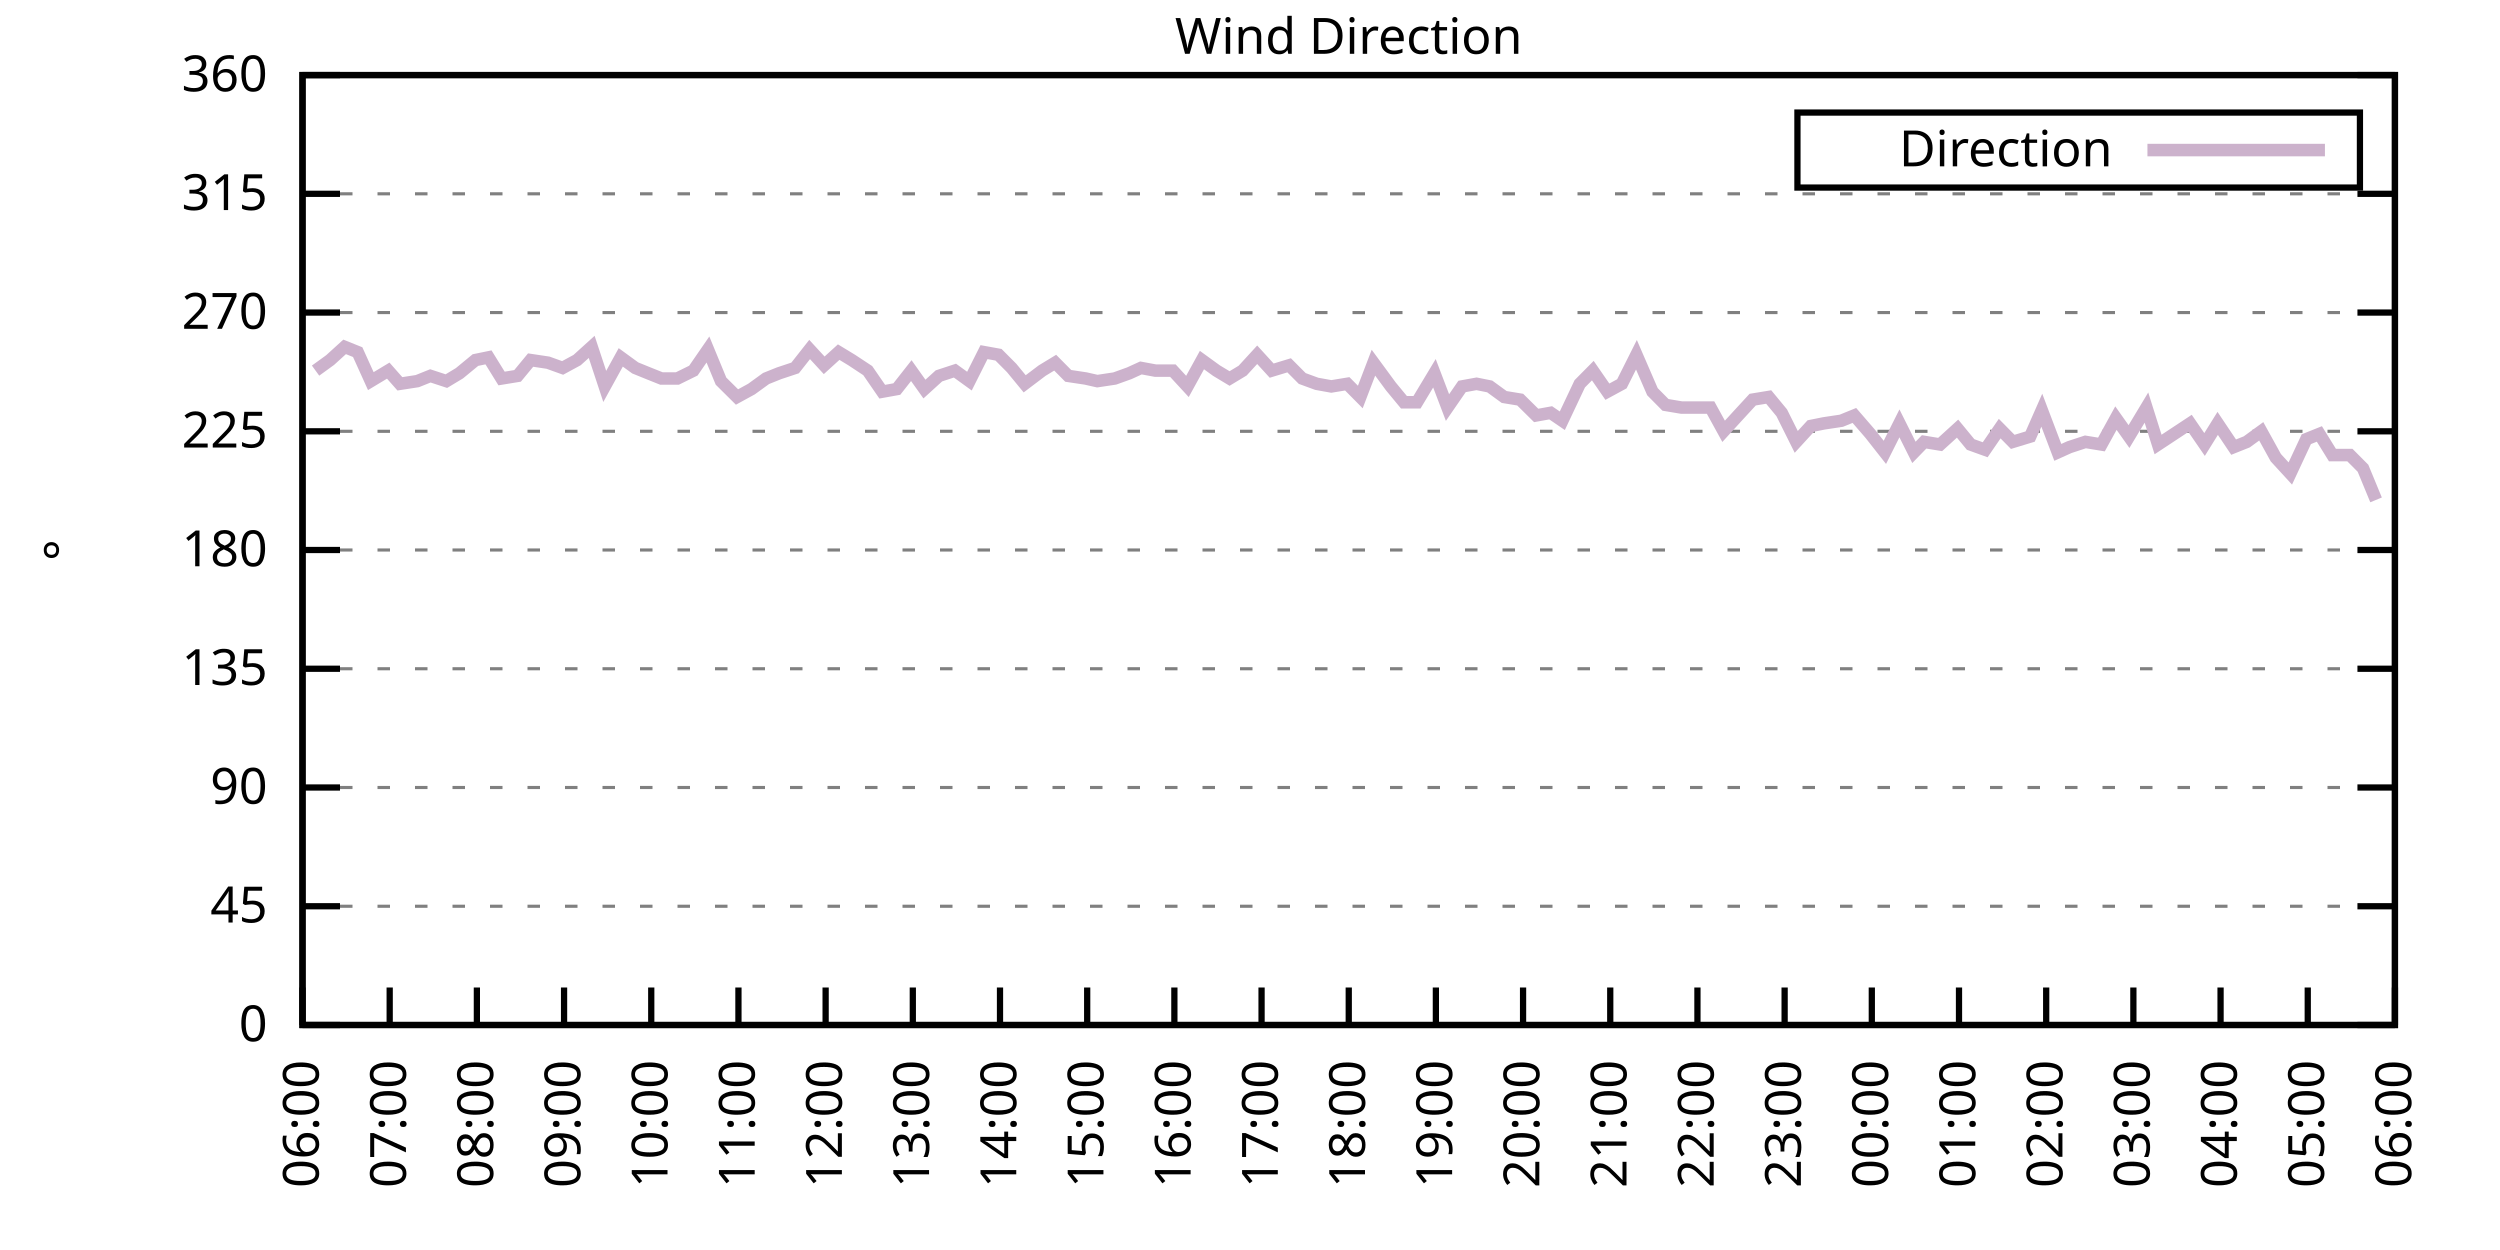
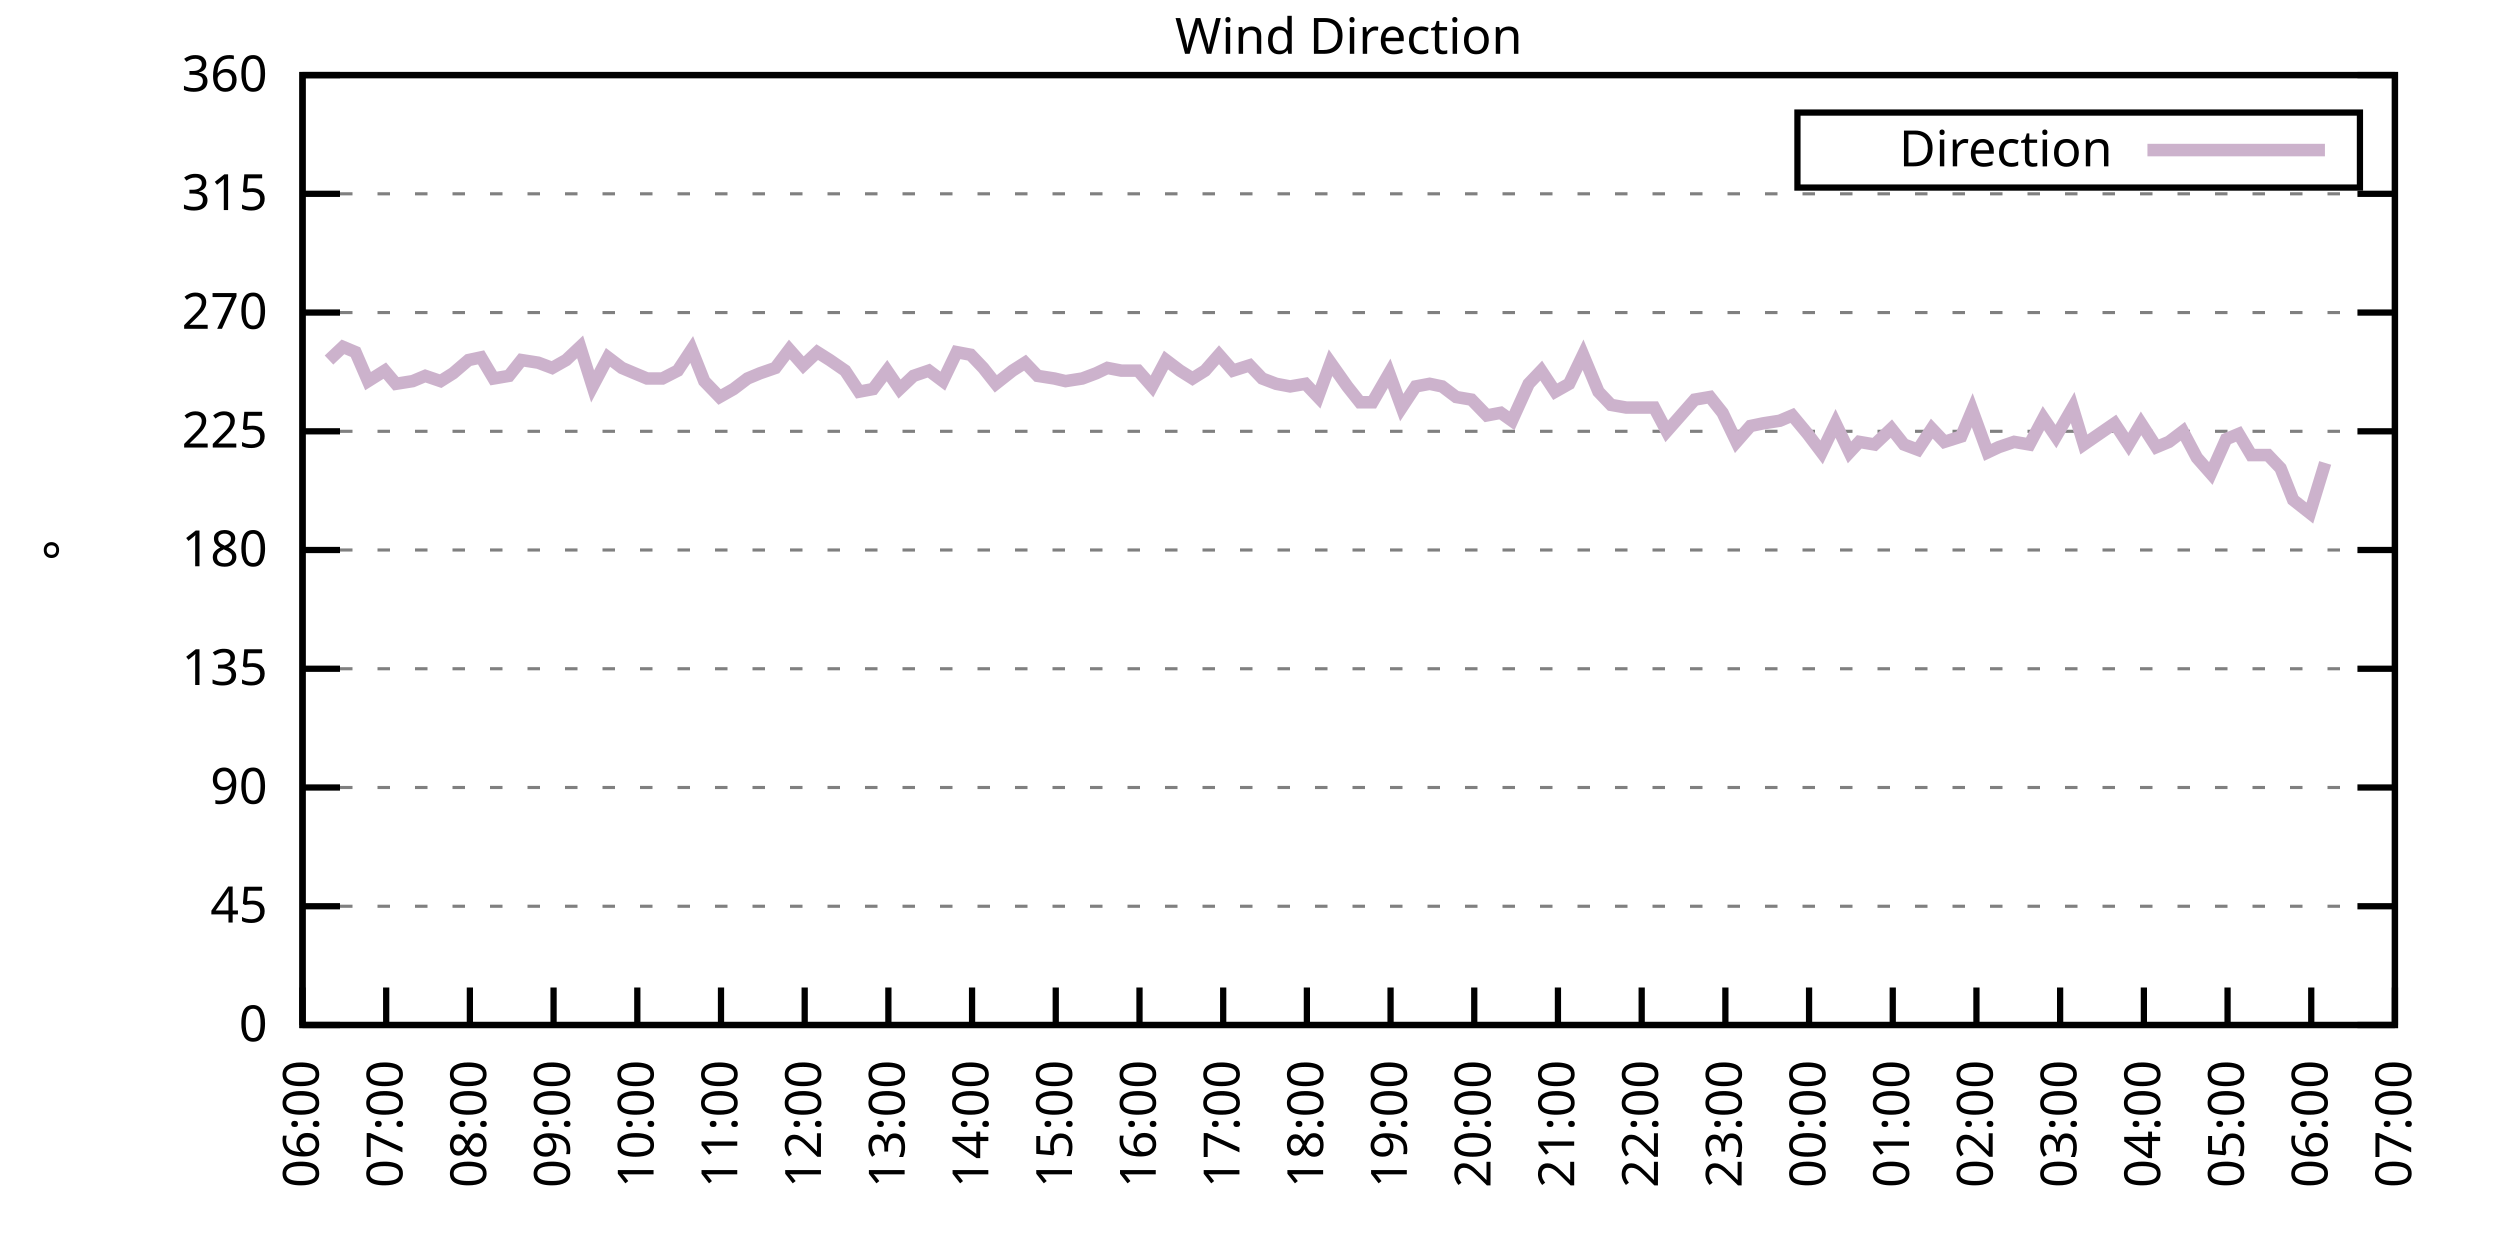
<svg xmlns="http://www.w3.org/2000/svg" xmlns:xlink="http://www.w3.org/1999/xlink" width="400" height="200" viewBox="0 0 400 200">
  <g id="gnuplot_canvas">
    <rect x="0" y="0" width="400" height="200" fill="none" />
    <defs>
      <circle id="gpDot" r="0.5" stroke-width="0.5" stroke="currentColor" />
      <path id="gpPt0" stroke-width="0.333" stroke="currentColor" d="M-1,0 h2 M0,-1 v2" />
      <path id="gpPt1" stroke-width="0.333" stroke="currentColor" d="M-1,-1 L1,1 M1,-1 L-1,1" />
      <path id="gpPt2" stroke-width="0.333" stroke="currentColor" d="M-1,0 L1,0 M0,-1 L0,1 M-1,-1 L1,1 M-1,1 L1,-1" />
      <rect id="gpPt3" stroke-width="0.333" stroke="currentColor" x="-1" y="-1" width="2" height="2" />
      <rect id="gpPt4" stroke-width="0.333" stroke="currentColor" fill="currentColor" x="-1" y="-1" width="2" height="2" />
      <circle id="gpPt5" stroke-width="0.333" stroke="currentColor" cx="0" cy="0" r="1" />
      <use xlink:href="#gpPt5" id="gpPt6" fill="currentColor" stroke="none" />
      <path id="gpPt7" stroke-width="0.333" stroke="currentColor" d="M0,-1.33 L-1.33,0.67 L1.33,0.67 z" />
      <use xlink:href="#gpPt7" id="gpPt8" fill="currentColor" stroke="none" />
      <use xlink:href="#gpPt7" id="gpPt9" stroke="currentColor" transform="rotate(180)" />
      <use xlink:href="#gpPt9" id="gpPt10" fill="currentColor" stroke="none" />
      <use xlink:href="#gpPt3" id="gpPt11" stroke="currentColor" transform="rotate(45)" />
      <use xlink:href="#gpPt11" id="gpPt12" fill="currentColor" stroke="none" />
      <path id="gpPt13" stroke-width="0.333" stroke="currentColor" d="M0,1.330 L1.265,0.411 L0.782,-1.067 L-0.782,-1.076 L-1.265,0.411 z" />
      <use xlink:href="#gpPt13" id="gpPt14" fill="currentColor" stroke="none" />
      <filter id="textbox" filterUnits="objectBoundingBox" x="0" y="0" height="1" width="1">
        <feFlood flood-color="white" flood-opacity="1" result="bgnd" />
        <feComposite in="SourceGraphic" in2="bgnd" operator="atop" />
      </filter>
      <filter id="greybox" filterUnits="objectBoundingBox" x="0" y="0" height="1" width="1">
        <feFlood flood-color="lightgrey" flood-opacity="1" result="grey" />
        <feComposite in="SourceGraphic" in2="grey" operator="atop" />
      </filter>
    </defs>
    <g fill="none" color="white" stroke="currentColor" stroke-width="1.00" stroke-linecap="butt" stroke-linejoin="miter">
</g>
    <g fill="none" color="black" stroke="currentColor" stroke-width="1.00" stroke-linecap="butt" stroke-linejoin="miter">
      <g stroke="none" shape-rendering="crispEdges">
        <polygon fill="rgb(255, 255, 255)" points="48.40,164.00 383.18,164.00 383.18,12.02 48.40,12.02 " />
      </g>
    </g>
    <g fill="none" color="black" stroke="currentColor" stroke-width="1.00" stroke-linecap="butt" stroke-linejoin="miter">
</g>
    <g fill="none" color="black" stroke="black" stroke-width="0.50" stroke-linecap="butt" stroke-linejoin="miter">
</g>
    <g fill="none" color="gray" stroke="currentColor" stroke-width="0.50" stroke-linecap="butt" stroke-linejoin="miter">
      <path stroke="gray" stroke-dasharray="2,4" class="gridline" d="M48.40,164.00 L383.19,164.00  " />
    </g>
    <g fill="none" color="gray" stroke="gray" stroke-width="1.00" stroke-linecap="butt" stroke-linejoin="miter">
</g>
    <g fill="none" color="black" stroke="currentColor" stroke-width="1.00" stroke-linecap="butt" stroke-linejoin="miter">
      <path stroke="black" d="M48.40,164.00 L54.40,164.00 M383.19,164.00 L377.19,164.00  " />
      <g transform="translate(42.80,166.60)" stroke="none" fill="black" font-family="Sans" font-size="8.00" text-anchor="end">
        <text>
          <tspan font-family="Sans"> 0</tspan>
        </text>
      </g>
    </g>
    <g fill="none" color="black" stroke="currentColor" stroke-width="1.00" stroke-linecap="butt" stroke-linejoin="miter">
</g>
    <g fill="none" color="black" stroke="black" stroke-width="0.50" stroke-linecap="butt" stroke-linejoin="miter">
</g>
    <g fill="none" color="gray" stroke="currentColor" stroke-width="0.50" stroke-linecap="butt" stroke-linejoin="miter">
      <path stroke="gray" stroke-dasharray="2,4" class="gridline" d="M48.40,145.00 L383.19,145.00  " />
    </g>
    <g fill="none" color="gray" stroke="gray" stroke-width="1.00" stroke-linecap="butt" stroke-linejoin="miter">
</g>
    <g fill="none" color="black" stroke="currentColor" stroke-width="1.00" stroke-linecap="butt" stroke-linejoin="miter">
      <path stroke="black" d="M48.40,145.00 L54.40,145.00 M383.19,145.00 L377.19,145.00  " />
      <g transform="translate(42.80,147.60)" stroke="none" fill="black" font-family="Sans" font-size="8.00" text-anchor="end">
        <text>
          <tspan font-family="Sans"> 45</tspan>
        </text>
      </g>
    </g>
    <g fill="none" color="black" stroke="currentColor" stroke-width="1.00" stroke-linecap="butt" stroke-linejoin="miter">
</g>
    <g fill="none" color="black" stroke="black" stroke-width="0.50" stroke-linecap="butt" stroke-linejoin="miter">
</g>
    <g fill="none" color="gray" stroke="currentColor" stroke-width="0.50" stroke-linecap="butt" stroke-linejoin="miter">
      <path stroke="gray" stroke-dasharray="2,4" class="gridline" d="M48.40,126.00 L383.19,126.00  " />
    </g>
    <g fill="none" color="gray" stroke="gray" stroke-width="1.00" stroke-linecap="butt" stroke-linejoin="miter">
</g>
    <g fill="none" color="black" stroke="currentColor" stroke-width="1.00" stroke-linecap="butt" stroke-linejoin="miter">
      <path stroke="black" d="M48.40,126.00 L54.40,126.00 M383.19,126.00 L377.19,126.00  " />
      <g transform="translate(42.80,128.60)" stroke="none" fill="black" font-family="Sans" font-size="8.00" text-anchor="end">
        <text>
          <tspan font-family="Sans"> 90</tspan>
        </text>
      </g>
    </g>
    <g fill="none" color="black" stroke="currentColor" stroke-width="1.00" stroke-linecap="butt" stroke-linejoin="miter">
</g>
    <g fill="none" color="black" stroke="black" stroke-width="0.50" stroke-linecap="butt" stroke-linejoin="miter">
</g>
    <g fill="none" color="gray" stroke="currentColor" stroke-width="0.50" stroke-linecap="butt" stroke-linejoin="miter">
      <path stroke="gray" stroke-dasharray="2,4" class="gridline" d="M48.40,107.00 L383.19,107.00  " />
    </g>
    <g fill="none" color="gray" stroke="gray" stroke-width="1.00" stroke-linecap="butt" stroke-linejoin="miter">
</g>
    <g fill="none" color="black" stroke="currentColor" stroke-width="1.00" stroke-linecap="butt" stroke-linejoin="miter">
      <path stroke="black" d="M48.40,107.00 L54.40,107.00 M383.19,107.00 L377.19,107.00  " />
      <g transform="translate(42.80,109.60)" stroke="none" fill="black" font-family="Sans" font-size="8.00" text-anchor="end">
        <text>
          <tspan font-family="Sans"> 135</tspan>
        </text>
      </g>
    </g>
    <g fill="none" color="black" stroke="currentColor" stroke-width="1.00" stroke-linecap="butt" stroke-linejoin="miter">
</g>
    <g fill="none" color="black" stroke="black" stroke-width="0.50" stroke-linecap="butt" stroke-linejoin="miter">
</g>
    <g fill="none" color="gray" stroke="currentColor" stroke-width="0.50" stroke-linecap="butt" stroke-linejoin="miter">
      <path stroke="gray" stroke-dasharray="2,4" class="gridline" d="M48.40,88.00 L383.19,88.00  " />
    </g>
    <g fill="none" color="gray" stroke="gray" stroke-width="1.00" stroke-linecap="butt" stroke-linejoin="miter">
</g>
    <g fill="none" color="black" stroke="currentColor" stroke-width="1.00" stroke-linecap="butt" stroke-linejoin="miter">
      <path stroke="black" d="M48.40,88.00 L54.40,88.00 M383.19,88.00 L377.19,88.00  " />
      <g transform="translate(42.80,90.60)" stroke="none" fill="black" font-family="Sans" font-size="8.00" text-anchor="end">
        <text>
          <tspan font-family="Sans"> 180</tspan>
        </text>
      </g>
    </g>
    <g fill="none" color="black" stroke="currentColor" stroke-width="1.00" stroke-linecap="butt" stroke-linejoin="miter">
</g>
    <g fill="none" color="black" stroke="black" stroke-width="0.50" stroke-linecap="butt" stroke-linejoin="miter">
</g>
    <g fill="none" color="gray" stroke="currentColor" stroke-width="0.50" stroke-linecap="butt" stroke-linejoin="miter">
      <path stroke="gray" stroke-dasharray="2,4" class="gridline" d="M48.40,69.01 L383.19,69.01  " />
    </g>
    <g fill="none" color="gray" stroke="gray" stroke-width="1.00" stroke-linecap="butt" stroke-linejoin="miter">
</g>
    <g fill="none" color="black" stroke="currentColor" stroke-width="1.00" stroke-linecap="butt" stroke-linejoin="miter">
      <path stroke="black" d="M48.40,69.01 L54.40,69.01 M383.19,69.01 L377.19,69.01  " />
      <g transform="translate(42.80,71.61)" stroke="none" fill="black" font-family="Sans" font-size="8.00" text-anchor="end">
        <text>
          <tspan font-family="Sans"> 225</tspan>
        </text>
      </g>
    </g>
    <g fill="none" color="black" stroke="currentColor" stroke-width="1.00" stroke-linecap="butt" stroke-linejoin="miter">
</g>
    <g fill="none" color="black" stroke="black" stroke-width="0.50" stroke-linecap="butt" stroke-linejoin="miter">
</g>
    <g fill="none" color="gray" stroke="currentColor" stroke-width="0.50" stroke-linecap="butt" stroke-linejoin="miter">
      <path stroke="gray" stroke-dasharray="2,4" class="gridline" d="M48.40,50.01 L383.19,50.01  " />
    </g>
    <g fill="none" color="gray" stroke="gray" stroke-width="1.00" stroke-linecap="butt" stroke-linejoin="miter">
</g>
    <g fill="none" color="black" stroke="currentColor" stroke-width="1.00" stroke-linecap="butt" stroke-linejoin="miter">
      <path stroke="black" d="M48.40,50.01 L54.40,50.01 M383.19,50.01 L377.19,50.01  " />
      <g transform="translate(42.80,52.61)" stroke="none" fill="black" font-family="Sans" font-size="8.00" text-anchor="end">
        <text>
          <tspan font-family="Sans"> 270</tspan>
        </text>
      </g>
    </g>
    <g fill="none" color="black" stroke="currentColor" stroke-width="1.00" stroke-linecap="butt" stroke-linejoin="miter">
</g>
    <g fill="none" color="black" stroke="black" stroke-width="0.50" stroke-linecap="butt" stroke-linejoin="miter">
</g>
    <g fill="none" color="gray" stroke="currentColor" stroke-width="0.50" stroke-linecap="butt" stroke-linejoin="miter">
      <path stroke="gray" stroke-dasharray="2,4" class="gridline" d="M48.40,31.01 L383.19,31.01  " />
    </g>
    <g fill="none" color="gray" stroke="gray" stroke-width="1.00" stroke-linecap="butt" stroke-linejoin="miter">
</g>
    <g fill="none" color="black" stroke="currentColor" stroke-width="1.00" stroke-linecap="butt" stroke-linejoin="miter">
      <path stroke="black" d="M48.40,31.01 L54.40,31.01 M383.19,31.01 L377.19,31.01  " />
      <g transform="translate(42.80,33.61)" stroke="none" fill="black" font-family="Sans" font-size="8.00" text-anchor="end">
        <text>
          <tspan font-family="Sans"> 315</tspan>
        </text>
      </g>
    </g>
    <g fill="none" color="black" stroke="currentColor" stroke-width="1.00" stroke-linecap="butt" stroke-linejoin="miter">
</g>
    <g fill="none" color="black" stroke="black" stroke-width="0.50" stroke-linecap="butt" stroke-linejoin="miter">
</g>
    <g fill="none" color="gray" stroke="currentColor" stroke-width="0.50" stroke-linecap="butt" stroke-linejoin="miter">
      <path stroke="gray" stroke-dasharray="2,4" class="gridline" d="M48.40,12.01 L383.19,12.01  " />
    </g>
    <g fill="none" color="gray" stroke="gray" stroke-width="1.00" stroke-linecap="butt" stroke-linejoin="miter">
</g>
    <g fill="none" color="black" stroke="currentColor" stroke-width="1.00" stroke-linecap="butt" stroke-linejoin="miter">
      <path stroke="black" d="M48.40,12.01 L54.40,12.01 M383.19,12.01 L377.19,12.01  " />
      <g transform="translate(42.80,14.61)" stroke="none" fill="black" font-family="Sans" font-size="8.00" text-anchor="end">
        <text>
          <tspan font-family="Sans"> 360</tspan>
        </text>
      </g>
    </g>
    <g fill="none" color="black" stroke="currentColor" stroke-width="1.00" stroke-linecap="butt" stroke-linejoin="miter">
      <path stroke="black" d="M48.40,164.00 L48.40,158.00  " />
      <g transform="translate(51.00,169.60) rotate(270.00)" stroke="none" fill="black" font-family="Sans" font-size="8.00" text-anchor="end">
        <text>
          <tspan font-family="Sans">06:00</tspan>
        </text>
      </g>
    </g>
    <g fill="none" color="black" stroke="currentColor" stroke-width="1.00" stroke-linecap="butt" stroke-linejoin="miter">
-       <path stroke="black" d="M62.35,164.00 L62.35,158.00  " />
-       <g transform="translate(64.95,169.60) rotate(270.00)" stroke="none" fill="black" font-family="Sans" font-size="8.00" text-anchor="end">
+       <path stroke="black" d="M61.79,164.00 L61.79,158.00  " />
+       <g transform="translate(64.39,169.60) rotate(270.00)" stroke="none" fill="black" font-family="Sans" font-size="8.00" text-anchor="end">
        <text>
          <tspan font-family="Sans">07:00</tspan>
        </text>
      </g>
    </g>
    <g fill="none" color="black" stroke="currentColor" stroke-width="1.00" stroke-linecap="butt" stroke-linejoin="miter">
-       <path stroke="black" d="M76.30,164.00 L76.30,158.00  " />
-       <g transform="translate(78.90,169.60) rotate(270.00)" stroke="none" fill="black" font-family="Sans" font-size="8.00" text-anchor="end">
+       <path stroke="black" d="M75.18,164.00 L75.18,158.00  " />
+       <g transform="translate(77.78,169.60) rotate(270.00)" stroke="none" fill="black" font-family="Sans" font-size="8.00" text-anchor="end">
        <text>
          <tspan font-family="Sans">08:00</tspan>
        </text>
      </g>
    </g>
    <g fill="none" color="black" stroke="currentColor" stroke-width="1.00" stroke-linecap="butt" stroke-linejoin="miter">
-       <path stroke="black" d="M90.25,164.00 L90.25,158.00  " />
-       <g transform="translate(92.85,169.60) rotate(270.00)" stroke="none" fill="black" font-family="Sans" font-size="8.00" text-anchor="end">
+       <path stroke="black" d="M88.57,164.00 L88.57,158.00  " />
+       <g transform="translate(91.17,169.60) rotate(270.00)" stroke="none" fill="black" font-family="Sans" font-size="8.00" text-anchor="end">
        <text>
          <tspan font-family="Sans">09:00</tspan>
        </text>
      </g>
    </g>
    <g fill="none" color="black" stroke="currentColor" stroke-width="1.00" stroke-linecap="butt" stroke-linejoin="miter">
-       <path stroke="black" d="M104.20,164.00 L104.20,158.00  " />
-       <g transform="translate(106.80,169.60) rotate(270.00)" stroke="none" fill="black" font-family="Sans" font-size="8.00" text-anchor="end">
+       <path stroke="black" d="M101.97,164.00 L101.97,158.00  " />
+       <g transform="translate(104.57,169.60) rotate(270.00)" stroke="none" fill="black" font-family="Sans" font-size="8.00" text-anchor="end">
        <text>
          <tspan font-family="Sans">10:00</tspan>
        </text>
      </g>
    </g>
    <g fill="none" color="black" stroke="currentColor" stroke-width="1.00" stroke-linecap="butt" stroke-linejoin="miter">
-       <path stroke="black" d="M118.15,164.00 L118.15,158.00  " />
-       <g transform="translate(120.75,169.60) rotate(270.00)" stroke="none" fill="black" font-family="Sans" font-size="8.00" text-anchor="end">
+       <path stroke="black" d="M115.36,164.00 L115.36,158.00  " />
+       <g transform="translate(117.96,169.60) rotate(270.00)" stroke="none" fill="black" font-family="Sans" font-size="8.00" text-anchor="end">
        <text>
          <tspan font-family="Sans">11:00</tspan>
        </text>
      </g>
    </g>
    <g fill="none" color="black" stroke="currentColor" stroke-width="1.00" stroke-linecap="butt" stroke-linejoin="miter">
-       <path stroke="black" d="M132.10,164.00 L132.10,158.00  " />
-       <g transform="translate(134.70,169.60) rotate(270.00)" stroke="none" fill="black" font-family="Sans" font-size="8.00" text-anchor="end">
+       <path stroke="black" d="M128.75,164.00 L128.75,158.00  " />
+       <g transform="translate(131.35,169.60) rotate(270.00)" stroke="none" fill="black" font-family="Sans" font-size="8.00" text-anchor="end">
        <text>
          <tspan font-family="Sans">12:00</tspan>
        </text>
      </g>
    </g>
    <g fill="none" color="black" stroke="currentColor" stroke-width="1.00" stroke-linecap="butt" stroke-linejoin="miter">
-       <path stroke="black" d="M146.05,164.00 L146.05,158.00  " />
-       <g transform="translate(148.65,169.60) rotate(270.00)" stroke="none" fill="black" font-family="Sans" font-size="8.00" text-anchor="end">
+       <path stroke="black" d="M142.14,164.00 L142.14,158.00  " />
+       <g transform="translate(144.74,169.60) rotate(270.00)" stroke="none" fill="black" font-family="Sans" font-size="8.00" text-anchor="end">
        <text>
          <tspan font-family="Sans">13:00</tspan>
        </text>
      </g>
    </g>
    <g fill="none" color="black" stroke="currentColor" stroke-width="1.00" stroke-linecap="butt" stroke-linejoin="miter">
-       <path stroke="black" d="M160.00,164.00 L160.00,158.00  " />
-       <g transform="translate(162.60,169.60) rotate(270.00)" stroke="none" fill="black" font-family="Sans" font-size="8.00" text-anchor="end">
+       <path stroke="black" d="M155.53,164.00 L155.53,158.00  " />
+       <g transform="translate(158.13,169.60) rotate(270.00)" stroke="none" fill="black" font-family="Sans" font-size="8.00" text-anchor="end">
        <text>
          <tspan font-family="Sans">14:00</tspan>
        </text>
      </g>
    </g>
    <g fill="none" color="black" stroke="currentColor" stroke-width="1.00" stroke-linecap="butt" stroke-linejoin="miter">
-       <path stroke="black" d="M173.95,164.00 L173.95,158.00  " />
-       <g transform="translate(176.55,169.60) rotate(270.00)" stroke="none" fill="black" font-family="Sans" font-size="8.00" text-anchor="end">
+       <path stroke="black" d="M168.92,164.00 L168.92,158.00  " />
+       <g transform="translate(171.52,169.60) rotate(270.00)" stroke="none" fill="black" font-family="Sans" font-size="8.00" text-anchor="end">
        <text>
          <tspan font-family="Sans">15:00</tspan>
        </text>
      </g>
    </g>
    <g fill="none" color="black" stroke="currentColor" stroke-width="1.00" stroke-linecap="butt" stroke-linejoin="miter">
-       <path stroke="black" d="M187.90,164.00 L187.90,158.00  " />
-       <g transform="translate(190.50,169.60) rotate(270.00)" stroke="none" fill="black" font-family="Sans" font-size="8.00" text-anchor="end">
+       <path stroke="black" d="M182.32,164.00 L182.32,158.00  " />
+       <g transform="translate(184.92,169.60) rotate(270.00)" stroke="none" fill="black" font-family="Sans" font-size="8.00" text-anchor="end">
        <text>
          <tspan font-family="Sans">16:00</tspan>
        </text>
      </g>
    </g>
    <g fill="none" color="black" stroke="currentColor" stroke-width="1.00" stroke-linecap="butt" stroke-linejoin="miter">
-       <path stroke="black" d="M201.85,164.00 L201.85,158.00  " />
-       <g transform="translate(204.45,169.60) rotate(270.00)" stroke="none" fill="black" font-family="Sans" font-size="8.00" text-anchor="end">
+       <path stroke="black" d="M195.71,164.00 L195.71,158.00  " />
+       <g transform="translate(198.31,169.60) rotate(270.00)" stroke="none" fill="black" font-family="Sans" font-size="8.00" text-anchor="end">
        <text>
          <tspan font-family="Sans">17:00</tspan>
        </text>
      </g>
    </g>
    <g fill="none" color="black" stroke="currentColor" stroke-width="1.00" stroke-linecap="butt" stroke-linejoin="miter">
-       <path stroke="black" d="M215.80,164.00 L215.80,158.00  " />
-       <g transform="translate(218.40,169.60) rotate(270.00)" stroke="none" fill="black" font-family="Sans" font-size="8.00" text-anchor="end">
+       <path stroke="black" d="M209.10,164.00 L209.10,158.00  " />
+       <g transform="translate(211.70,169.60) rotate(270.00)" stroke="none" fill="black" font-family="Sans" font-size="8.00" text-anchor="end">
        <text>
          <tspan font-family="Sans">18:00</tspan>
        </text>
      </g>
    </g>
    <g fill="none" color="black" stroke="currentColor" stroke-width="1.00" stroke-linecap="butt" stroke-linejoin="miter">
-       <path stroke="black" d="M229.74,164.00 L229.74,158.00  " />
-       <g transform="translate(232.34,169.60) rotate(270.00)" stroke="none" fill="black" font-family="Sans" font-size="8.00" text-anchor="end">
+       <path stroke="black" d="M222.49,164.00 L222.49,158.00  " />
+       <g transform="translate(225.09,169.60) rotate(270.00)" stroke="none" fill="black" font-family="Sans" font-size="8.00" text-anchor="end">
        <text>
          <tspan font-family="Sans">19:00</tspan>
        </text>
      </g>
    </g>
    <g fill="none" color="black" stroke="currentColor" stroke-width="1.00" stroke-linecap="butt" stroke-linejoin="miter">
-       <path stroke="black" d="M243.69,164.00 L243.69,158.00  " />
-       <g transform="translate(246.29,169.60) rotate(270.00)" stroke="none" fill="black" font-family="Sans" font-size="8.00" text-anchor="end">
+       <path stroke="black" d="M235.88,164.00 L235.88,158.00  " />
+       <g transform="translate(238.48,169.60) rotate(270.00)" stroke="none" fill="black" font-family="Sans" font-size="8.00" text-anchor="end">
        <text>
          <tspan font-family="Sans">20:00</tspan>
        </text>
      </g>
    </g>
    <g fill="none" color="black" stroke="currentColor" stroke-width="1.00" stroke-linecap="butt" stroke-linejoin="miter">
-       <path stroke="black" d="M257.64,164.00 L257.64,158.00  " />
-       <g transform="translate(260.24,169.60) rotate(270.00)" stroke="none" fill="black" font-family="Sans" font-size="8.00" text-anchor="end">
+       <path stroke="black" d="M249.27,164.00 L249.27,158.00  " />
+       <g transform="translate(251.87,169.60) rotate(270.00)" stroke="none" fill="black" font-family="Sans" font-size="8.00" text-anchor="end">
        <text>
          <tspan font-family="Sans">21:00</tspan>
        </text>
      </g>
    </g>
    <g fill="none" color="black" stroke="currentColor" stroke-width="1.00" stroke-linecap="butt" stroke-linejoin="miter">
-       <path stroke="black" d="M271.59,164.00 L271.59,158.00  " />
-       <g transform="translate(274.19,169.60) rotate(270.00)" stroke="none" fill="black" font-family="Sans" font-size="8.00" text-anchor="end">
+       <path stroke="black" d="M262.67,164.00 L262.67,158.00  " />
+       <g transform="translate(265.27,169.60) rotate(270.00)" stroke="none" fill="black" font-family="Sans" font-size="8.00" text-anchor="end">
        <text>
          <tspan font-family="Sans">22:00</tspan>
        </text>
      </g>
    </g>
    <g fill="none" color="black" stroke="currentColor" stroke-width="1.00" stroke-linecap="butt" stroke-linejoin="miter">
-       <path stroke="black" d="M285.54,164.00 L285.54,158.00  " />
-       <g transform="translate(288.14,169.60) rotate(270.00)" stroke="none" fill="black" font-family="Sans" font-size="8.00" text-anchor="end">
+       <path stroke="black" d="M276.06,164.00 L276.06,158.00  " />
+       <g transform="translate(278.66,169.60) rotate(270.00)" stroke="none" fill="black" font-family="Sans" font-size="8.00" text-anchor="end">
        <text>
          <tspan font-family="Sans">23:00</tspan>
        </text>
      </g>
    </g>
    <g fill="none" color="black" stroke="currentColor" stroke-width="1.00" stroke-linecap="butt" stroke-linejoin="miter">
-       <path stroke="black" d="M299.49,164.00 L299.49,158.00  " />
-       <g transform="translate(302.09,169.60) rotate(270.00)" stroke="none" fill="black" font-family="Sans" font-size="8.00" text-anchor="end">
+       <path stroke="black" d="M289.45,164.00 L289.45,158.00  " />
+       <g transform="translate(292.05,169.60) rotate(270.00)" stroke="none" fill="black" font-family="Sans" font-size="8.00" text-anchor="end">
        <text>
          <tspan font-family="Sans">00:00</tspan>
        </text>
      </g>
    </g>
    <g fill="none" color="black" stroke="currentColor" stroke-width="1.00" stroke-linecap="butt" stroke-linejoin="miter">
-       <path stroke="black" d="M313.44,164.00 L313.44,158.00  " />
-       <g transform="translate(316.04,169.60) rotate(270.00)" stroke="none" fill="black" font-family="Sans" font-size="8.00" text-anchor="end">
+       <path stroke="black" d="M302.84,164.00 L302.84,158.00  " />
+       <g transform="translate(305.44,169.60) rotate(270.00)" stroke="none" fill="black" font-family="Sans" font-size="8.00" text-anchor="end">
        <text>
          <tspan font-family="Sans">01:00</tspan>
        </text>
      </g>
    </g>
    <g fill="none" color="black" stroke="currentColor" stroke-width="1.00" stroke-linecap="butt" stroke-linejoin="miter">
-       <path stroke="black" d="M327.39,164.00 L327.39,158.00  " />
-       <g transform="translate(329.99,169.60) rotate(270.00)" stroke="none" fill="black" font-family="Sans" font-size="8.00" text-anchor="end">
+       <path stroke="black" d="M316.23,164.00 L316.23,158.00  " />
+       <g transform="translate(318.83,169.60) rotate(270.00)" stroke="none" fill="black" font-family="Sans" font-size="8.00" text-anchor="end">
        <text>
          <tspan font-family="Sans">02:00</tspan>
        </text>
      </g>
    </g>
    <g fill="none" color="black" stroke="currentColor" stroke-width="1.00" stroke-linecap="butt" stroke-linejoin="miter">
-       <path stroke="black" d="M341.34,164.00 L341.34,158.00  " />
-       <g transform="translate(343.94,169.60) rotate(270.00)" stroke="none" fill="black" font-family="Sans" font-size="8.00" text-anchor="end">
+       <path stroke="black" d="M329.62,164.00 L329.62,158.00  " />
+       <g transform="translate(332.22,169.60) rotate(270.00)" stroke="none" fill="black" font-family="Sans" font-size="8.00" text-anchor="end">
        <text>
          <tspan font-family="Sans">03:00</tspan>
        </text>
      </g>
    </g>
    <g fill="none" color="black" stroke="currentColor" stroke-width="1.00" stroke-linecap="butt" stroke-linejoin="miter">
-       <path stroke="black" d="M355.29,164.00 L355.29,158.00  " />
-       <g transform="translate(357.89,169.60) rotate(270.00)" stroke="none" fill="black" font-family="Sans" font-size="8.00" text-anchor="end">
+       <path stroke="black" d="M343.02,164.00 L343.02,158.00  " />
+       <g transform="translate(345.62,169.60) rotate(270.00)" stroke="none" fill="black" font-family="Sans" font-size="8.00" text-anchor="end">
        <text>
          <tspan font-family="Sans">04:00</tspan>
        </text>
      </g>
    </g>
    <g fill="none" color="black" stroke="currentColor" stroke-width="1.00" stroke-linecap="butt" stroke-linejoin="miter">
-       <path stroke="black" d="M369.24,164.00 L369.24,158.00  " />
-       <g transform="translate(371.84,169.60) rotate(270.00)" stroke="none" fill="black" font-family="Sans" font-size="8.00" text-anchor="end">
+       <path stroke="black" d="M356.41,164.00 L356.41,158.00  " />
+       <g transform="translate(359.01,169.60) rotate(270.00)" stroke="none" fill="black" font-family="Sans" font-size="8.00" text-anchor="end">
        <text>
          <tspan font-family="Sans">05:00</tspan>
+         </text>
+       </g>
+     </g>
+     <g fill="none" color="black" stroke="currentColor" stroke-width="1.00" stroke-linecap="butt" stroke-linejoin="miter">
+       <path stroke="black" d="M369.80,164.00 L369.80,158.00  " />
+       <g transform="translate(372.40,169.60) rotate(270.00)" stroke="none" fill="black" font-family="Sans" font-size="8.00" text-anchor="end">
+         <text>
+           <tspan font-family="Sans">06:00</tspan>
        </text>
      </g>
    </g>
    <g fill="none" color="black" stroke="currentColor" stroke-width="1.00" stroke-linecap="butt" stroke-linejoin="miter">
      <path stroke="black" d="M383.19,164.00 L383.19,158.00  " />
      <g transform="translate(385.79,169.60) rotate(270.00)" stroke="none" fill="black" font-family="Sans" font-size="8.00" text-anchor="end">
        <text>
-           <tspan font-family="Sans">06:00</tspan>
+           <tspan font-family="Sans">07:00</tspan>
        </text>
      </g>
    </g>
    <g fill="none" color="black" stroke="currentColor" stroke-width="1.00" stroke-linecap="butt" stroke-linejoin="miter">
</g>
    <g fill="none" color="black" stroke="currentColor" stroke-width="1.00" stroke-linecap="butt" stroke-linejoin="miter">
      <path stroke="black" d="M48.40,12.01 L48.40,164.00 L383.19,164.00 L383.19,12.01 L48.40,12.01 Z  " />
    </g>
    <g fill="none" color="black" stroke="currentColor" stroke-width="1.00" stroke-linecap="butt" stroke-linejoin="miter">
</g>
    <g fill="none" color="black" stroke="currentColor" stroke-width="1.00" stroke-linecap="butt" stroke-linejoin="miter">
      <path stroke="black" d="M287.59,30.01 L287.59,18.01 L377.59,18.01 L377.59,30.01 L287.59,30.01 Z  " />
    </g>
    <g id="Wind_direction_plot_1">
      <g fill="none" color="white" stroke="black" stroke-width="2.00" stroke-linecap="butt" stroke-linejoin="miter">
</g>
      <g fill="none" color="black" stroke="currentColor" stroke-width="2.00" stroke-linecap="butt" stroke-linejoin="miter">
        <g transform="translate(337.99,26.61)" stroke="none" fill="black" font-family="Sans" font-size="8.00" text-anchor="end">
          <text>
            <tspan font-family="Sans">Direction</tspan>
          </text>
        </g>
      </g>
      <g fill="none" color="black" stroke="currentColor" stroke-width="2.00" stroke-linecap="butt" stroke-linejoin="miter">
-         <path stroke="rgb(204, 178, 204)" d="M343.59,24.01 L371.99,24.01 M50.49,59.30 L52.82,57.61 L55.14,55.50 L57.23,56.34 L59.33,60.98 L62.12,59.30   L63.98,61.41 L66.77,60.98 L68.86,60.14 L71.42,60.98 L73.51,59.72 L76.07,57.61 L78.16,57.18 L80.25,60.56   L82.81,60.14 L84.90,57.61 L87.69,58.03 L90.02,58.87 L92.34,57.61 L94.67,55.50 L96.76,61.83 L99.32,57.18   L101.64,58.87 L103.73,59.72 L105.83,60.56 L108.38,60.56 L110.94,59.30 L113.27,55.92 L115.36,60.98 L117.92,63.52   L120.24,62.25 L122.57,60.56 L124.66,59.72 L127.22,58.87 L129.54,55.92 L131.87,58.45 L134.19,56.34 L136.28,57.61   L138.84,59.30 L141.16,62.67 L143.49,62.25 L145.81,59.30 L147.91,62.25 L150.23,60.14 L152.79,59.30 L155.11,60.98   L157.44,56.34 L159.76,56.76 L161.86,58.87 L163.95,61.41 L166.74,59.30 L168.83,58.03 L170.92,60.14 L173.71,60.56   L175.57,60.98 L178.36,60.56 L180.69,59.72 L182.55,58.87 L184.87,59.30 L187.66,59.30 L189.99,61.83 L192.31,57.61   L194.64,59.30 L196.73,60.56 L198.82,59.30 L201.15,56.76 L203.47,59.30 L206.26,58.45 L208.36,60.56 L210.68,61.41   L213.01,61.83 L215.56,61.41 L217.65,63.52 L219.75,58.03 L222.54,61.83 L224.63,64.36 L226.72,64.36 L229.51,59.72   L231.60,65.21 L233.93,61.83 L236.25,61.41 L238.35,61.83 L240.67,63.52 L243.23,63.94 L245.79,66.47 L248.11,66.05   L249.97,67.32 L252.76,61.41 L254.85,59.30 L257.18,62.67 L259.50,61.41 L261.83,56.76 L264.39,62.67 L266.48,64.78   L269.04,65.21 L270.90,65.21 L273.69,65.21 L275.78,69.01 L278.10,66.47 L280.43,63.94 L282.99,63.52 L285.08,66.05   L287.40,70.70 L289.73,68.16 L291.82,67.74 L294.61,67.32 L296.70,66.47 L299.26,69.43 L301.58,72.38 L303.91,67.74   L306.23,72.38 L307.86,70.70 L310.42,71.12 L313.21,68.58 L315.30,71.12 L317.63,71.96 L319.95,68.58 L322.04,70.70   L324.83,69.85 L326.69,65.63 L329.25,72.38 L331.11,71.54 L333.67,70.70 L336.23,71.12 L338.55,66.90 L340.64,69.85   L343.43,65.21 L345.29,71.12 L347.85,69.43 L350.41,67.74 L352.73,71.12 L354.83,67.74 L357.38,71.54 L359.48,70.70   L361.80,69.01 L364.13,73.23 L366.45,75.76 L369.01,70.27 L371.10,69.43 L373.19,72.81 L375.98,72.81 L378.08,74.92   L380.17,79.98  " />
+         <path stroke="rgb(204, 178, 204)" d="M343.59,24.01 L371.99,24.01 M52.64,57.61 L54.87,55.50 L56.88,56.34 L58.89,60.98 L61.57,59.30 L63.35,61.41   L66.03,60.98 L68.04,60.14 L70.50,60.98 L72.50,59.72 L74.96,57.61 L76.97,57.18 L78.98,60.56 L81.43,60.14   L83.44,57.61 L86.12,58.03 L88.35,58.87 L90.58,57.61 L92.82,55.50 L94.82,61.83 L97.28,57.18 L99.51,58.87   L101.52,59.72 L103.53,60.56 L105.98,60.56 L108.44,59.30 L110.67,55.92 L112.68,60.98 L115.13,63.52 L117.37,62.25   L119.60,60.56 L121.61,59.72 L124.06,58.87 L126.29,55.92 L128.53,58.45 L130.76,56.34 L132.77,57.61 L135.22,59.30   L137.45,62.67 L139.69,62.25 L141.92,59.30 L143.93,62.25 L146.16,60.14 L148.61,59.30 L150.85,60.98 L153.08,56.34   L155.31,56.76 L157.32,58.87 L159.33,61.41 L162.01,59.30 L164.01,58.03 L166.02,60.14 L168.70,60.56 L170.49,60.98   L173.17,60.56 L175.40,59.72 L177.18,58.87 L179.41,59.30 L182.09,59.30 L184.32,61.83 L186.56,57.61 L188.79,59.30   L190.80,60.56 L192.81,59.30 L195.04,56.76 L197.27,59.30 L199.95,58.45 L201.96,60.56 L204.19,61.41 L206.42,61.83   L208.88,61.41 L210.88,63.52 L212.89,58.03 L215.57,61.83 L217.58,64.36 L219.59,64.36 L222.27,59.72 L224.28,65.21   L226.51,61.83 L228.74,61.41 L230.75,61.83 L232.98,63.52 L235.44,63.94 L237.89,66.47 L240.12,66.05 L241.91,67.32   L244.59,61.41 L246.60,59.30 L248.83,62.67 L251.06,61.41 L253.29,56.76 L255.75,62.67 L257.76,64.78 L260.21,65.21   L262.00,65.21 L264.67,65.21 L266.68,69.01 L268.92,66.47 L271.15,63.94 L273.60,63.52 L275.61,66.05 L277.84,70.70   L280.07,68.16 L282.08,67.74 L284.76,67.32 L286.77,66.47 L289.23,69.43 L291.46,72.38 L293.69,67.74 L295.92,72.38   L297.48,70.70 L299.94,71.12 L302.62,68.58 L304.63,71.12 L306.86,71.96 L309.09,68.58 L311.10,70.70 L313.78,69.85   L315.56,65.63 L318.02,72.38 L319.80,71.54 L322.26,70.70 L324.71,71.12 L326.95,66.90 L328.95,69.85 L331.63,65.21   L333.42,71.12 L335.87,69.43 L338.33,67.74 L340.56,71.12 L342.57,67.74 L345.02,71.54 L347.03,70.70 L349.26,69.01   L351.50,73.23 L353.73,75.76 L356.18,70.27 L358.19,69.43 L360.20,72.81 L362.88,72.81 L364.89,74.92 L366.90,79.98   L369.58,82.09 L372.03,74.07  " />
      </g>
    </g>
    <g fill="none" color="black" stroke="currentColor" stroke-width="2.00" stroke-linecap="butt" stroke-linejoin="miter">
</g>
    <g fill="none" color="black" stroke="black" stroke-width="1.00" stroke-linecap="butt" stroke-linejoin="miter">
</g>
    <g fill="none" color="black" stroke="currentColor" stroke-width="1.00" stroke-linecap="butt" stroke-linejoin="miter">
      <path stroke="black" d="M48.40,12.01 L48.40,164.00 L383.19,164.00 L383.19,12.01 L48.40,12.01 Z  " />
      <g transform="translate(12.80,88.01) rotate(270.00)" stroke="none" fill="black" font-family="Sans" font-size="8.00" text-anchor="middle">
        <text>
          <tspan font-family="Sans">°</tspan>
        </text>
      </g>
    </g>
    <g fill="none" color="black" stroke="currentColor" stroke-width="1.00" stroke-linecap="butt" stroke-linejoin="miter">
</g>
    <g fill="none" color="black" stroke="currentColor" stroke-width="1.00" stroke-linecap="butt" stroke-linejoin="miter">
      <g transform="translate(215.79,8.61)" stroke="none" fill="black" font-family="Sans" font-size="8.00" text-anchor="middle">
        <text>
          <tspan font-family="Sans">Wind Direction</tspan>
        </text>
      </g>
    </g>
    <g fill="none" color="black" stroke="currentColor" stroke-width="1.00" stroke-linecap="butt" stroke-linejoin="miter">
</g>
  </g>
</svg>
